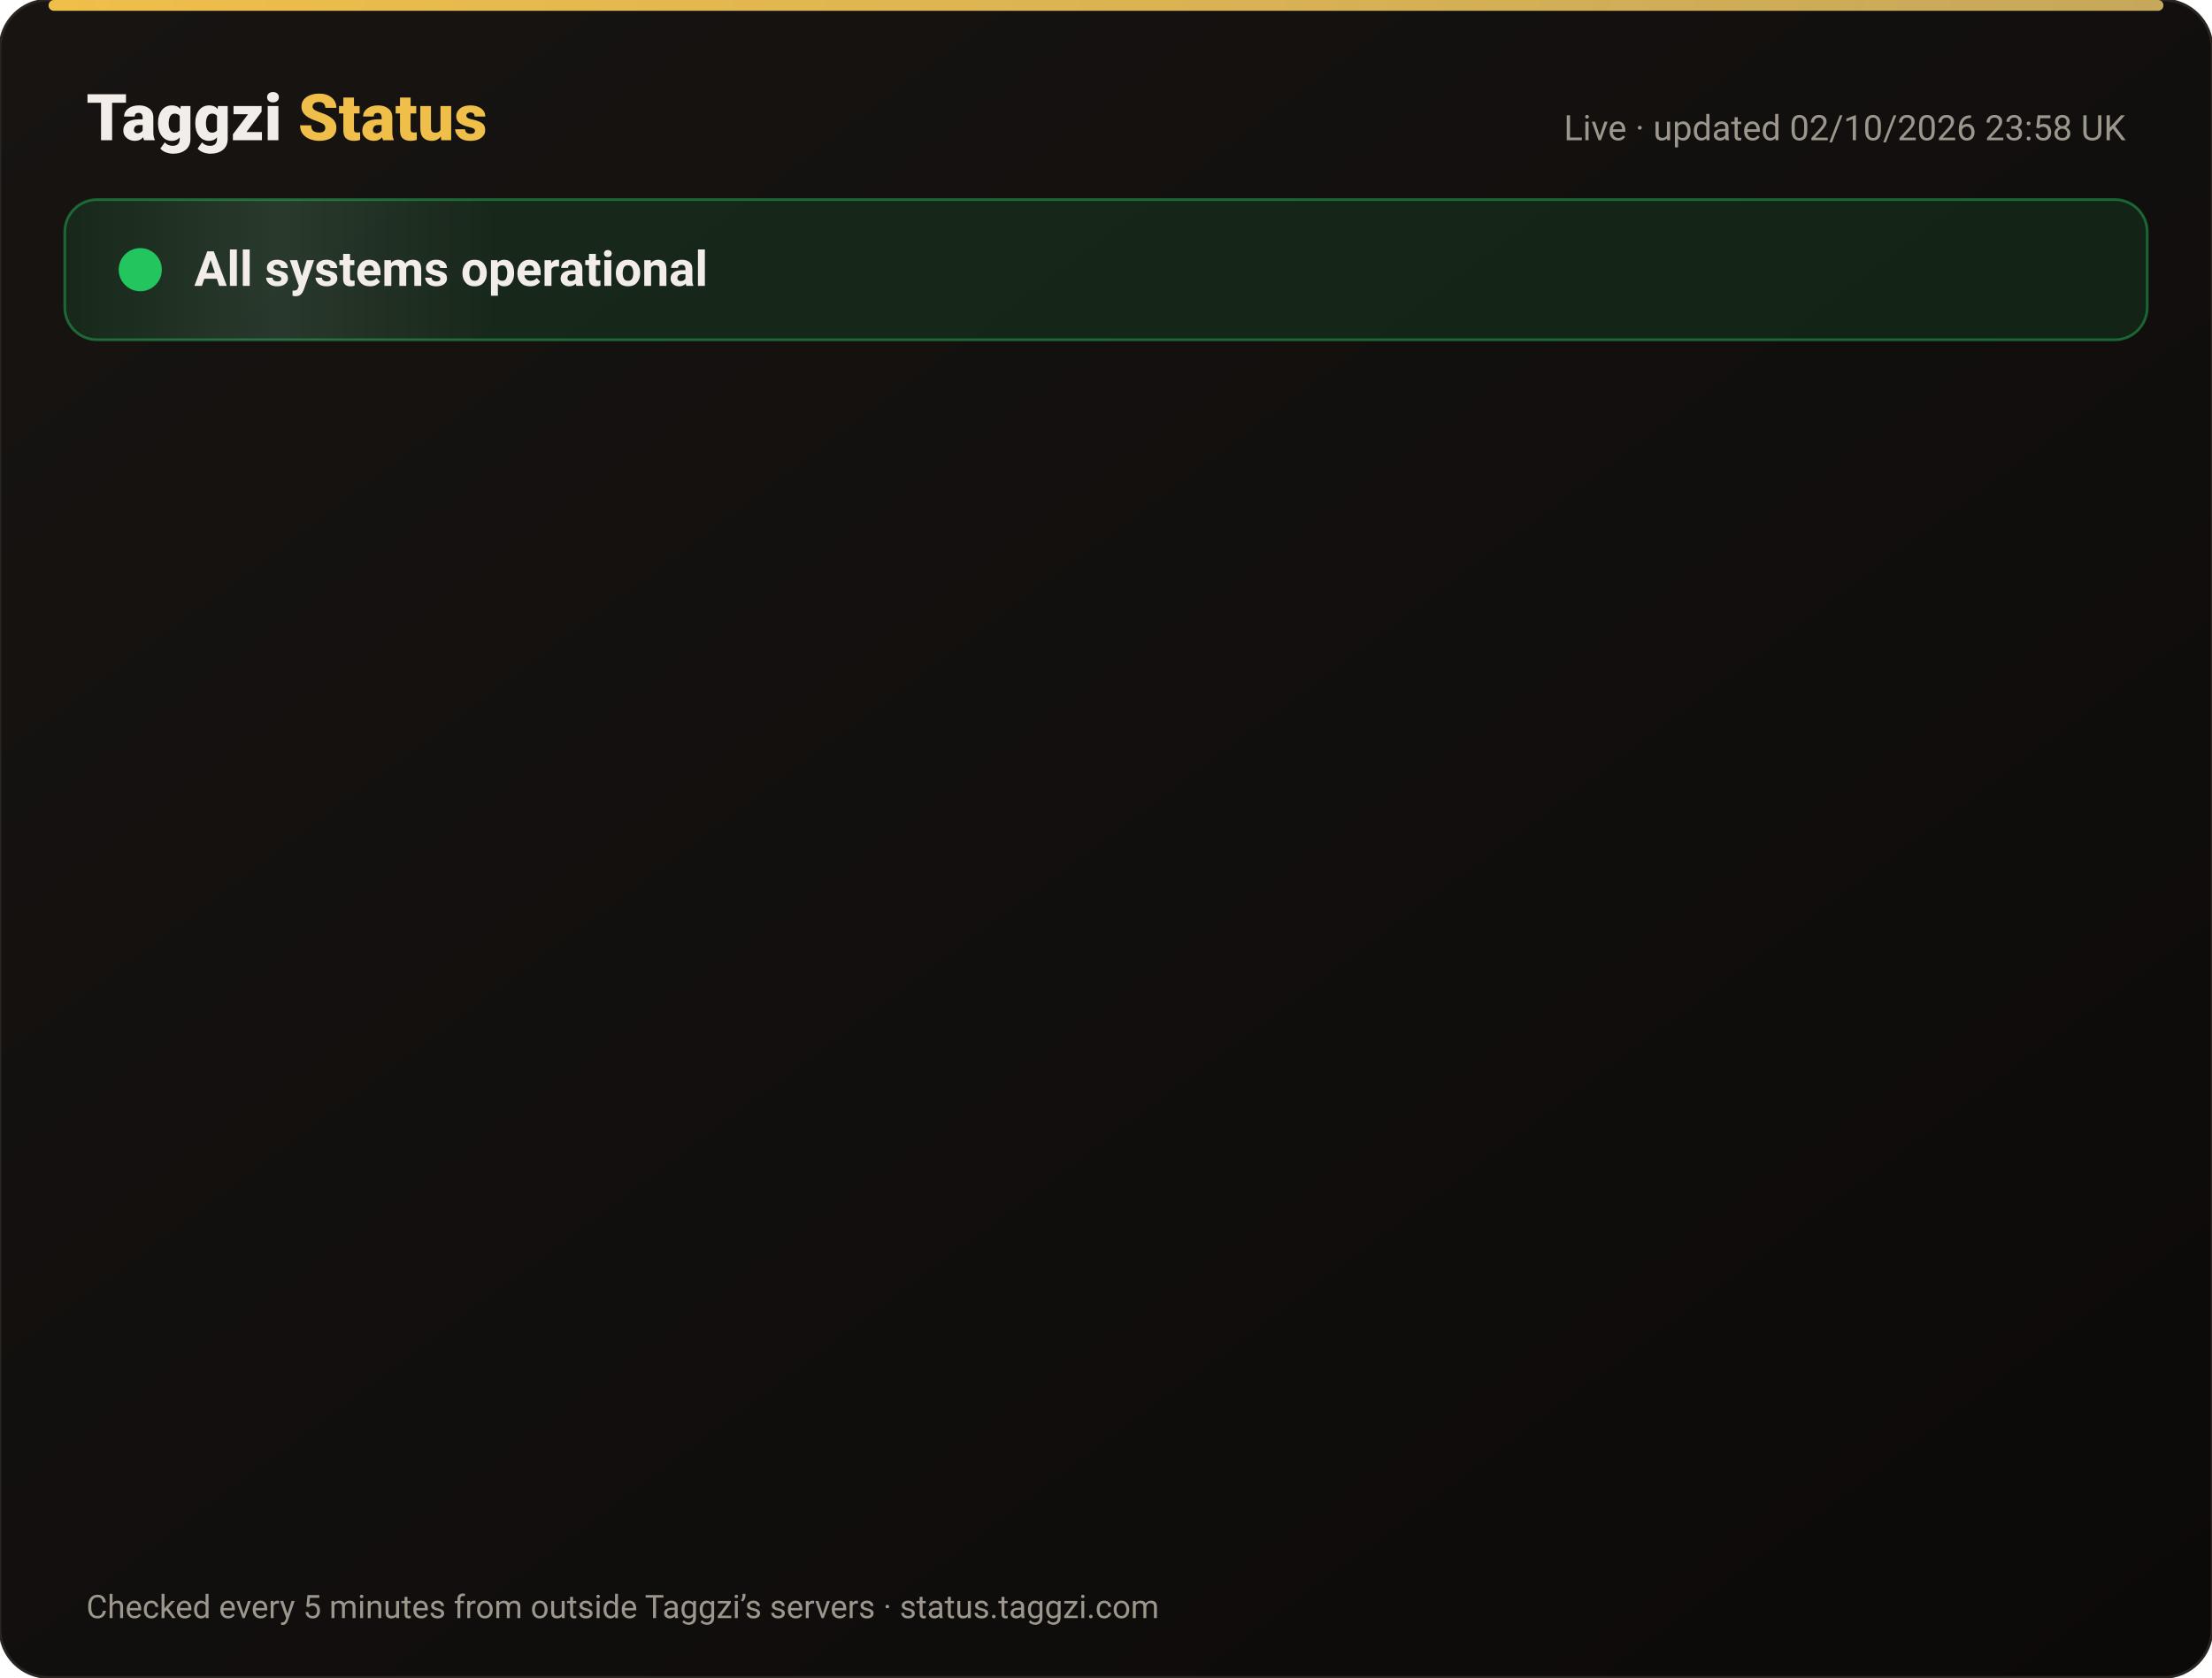
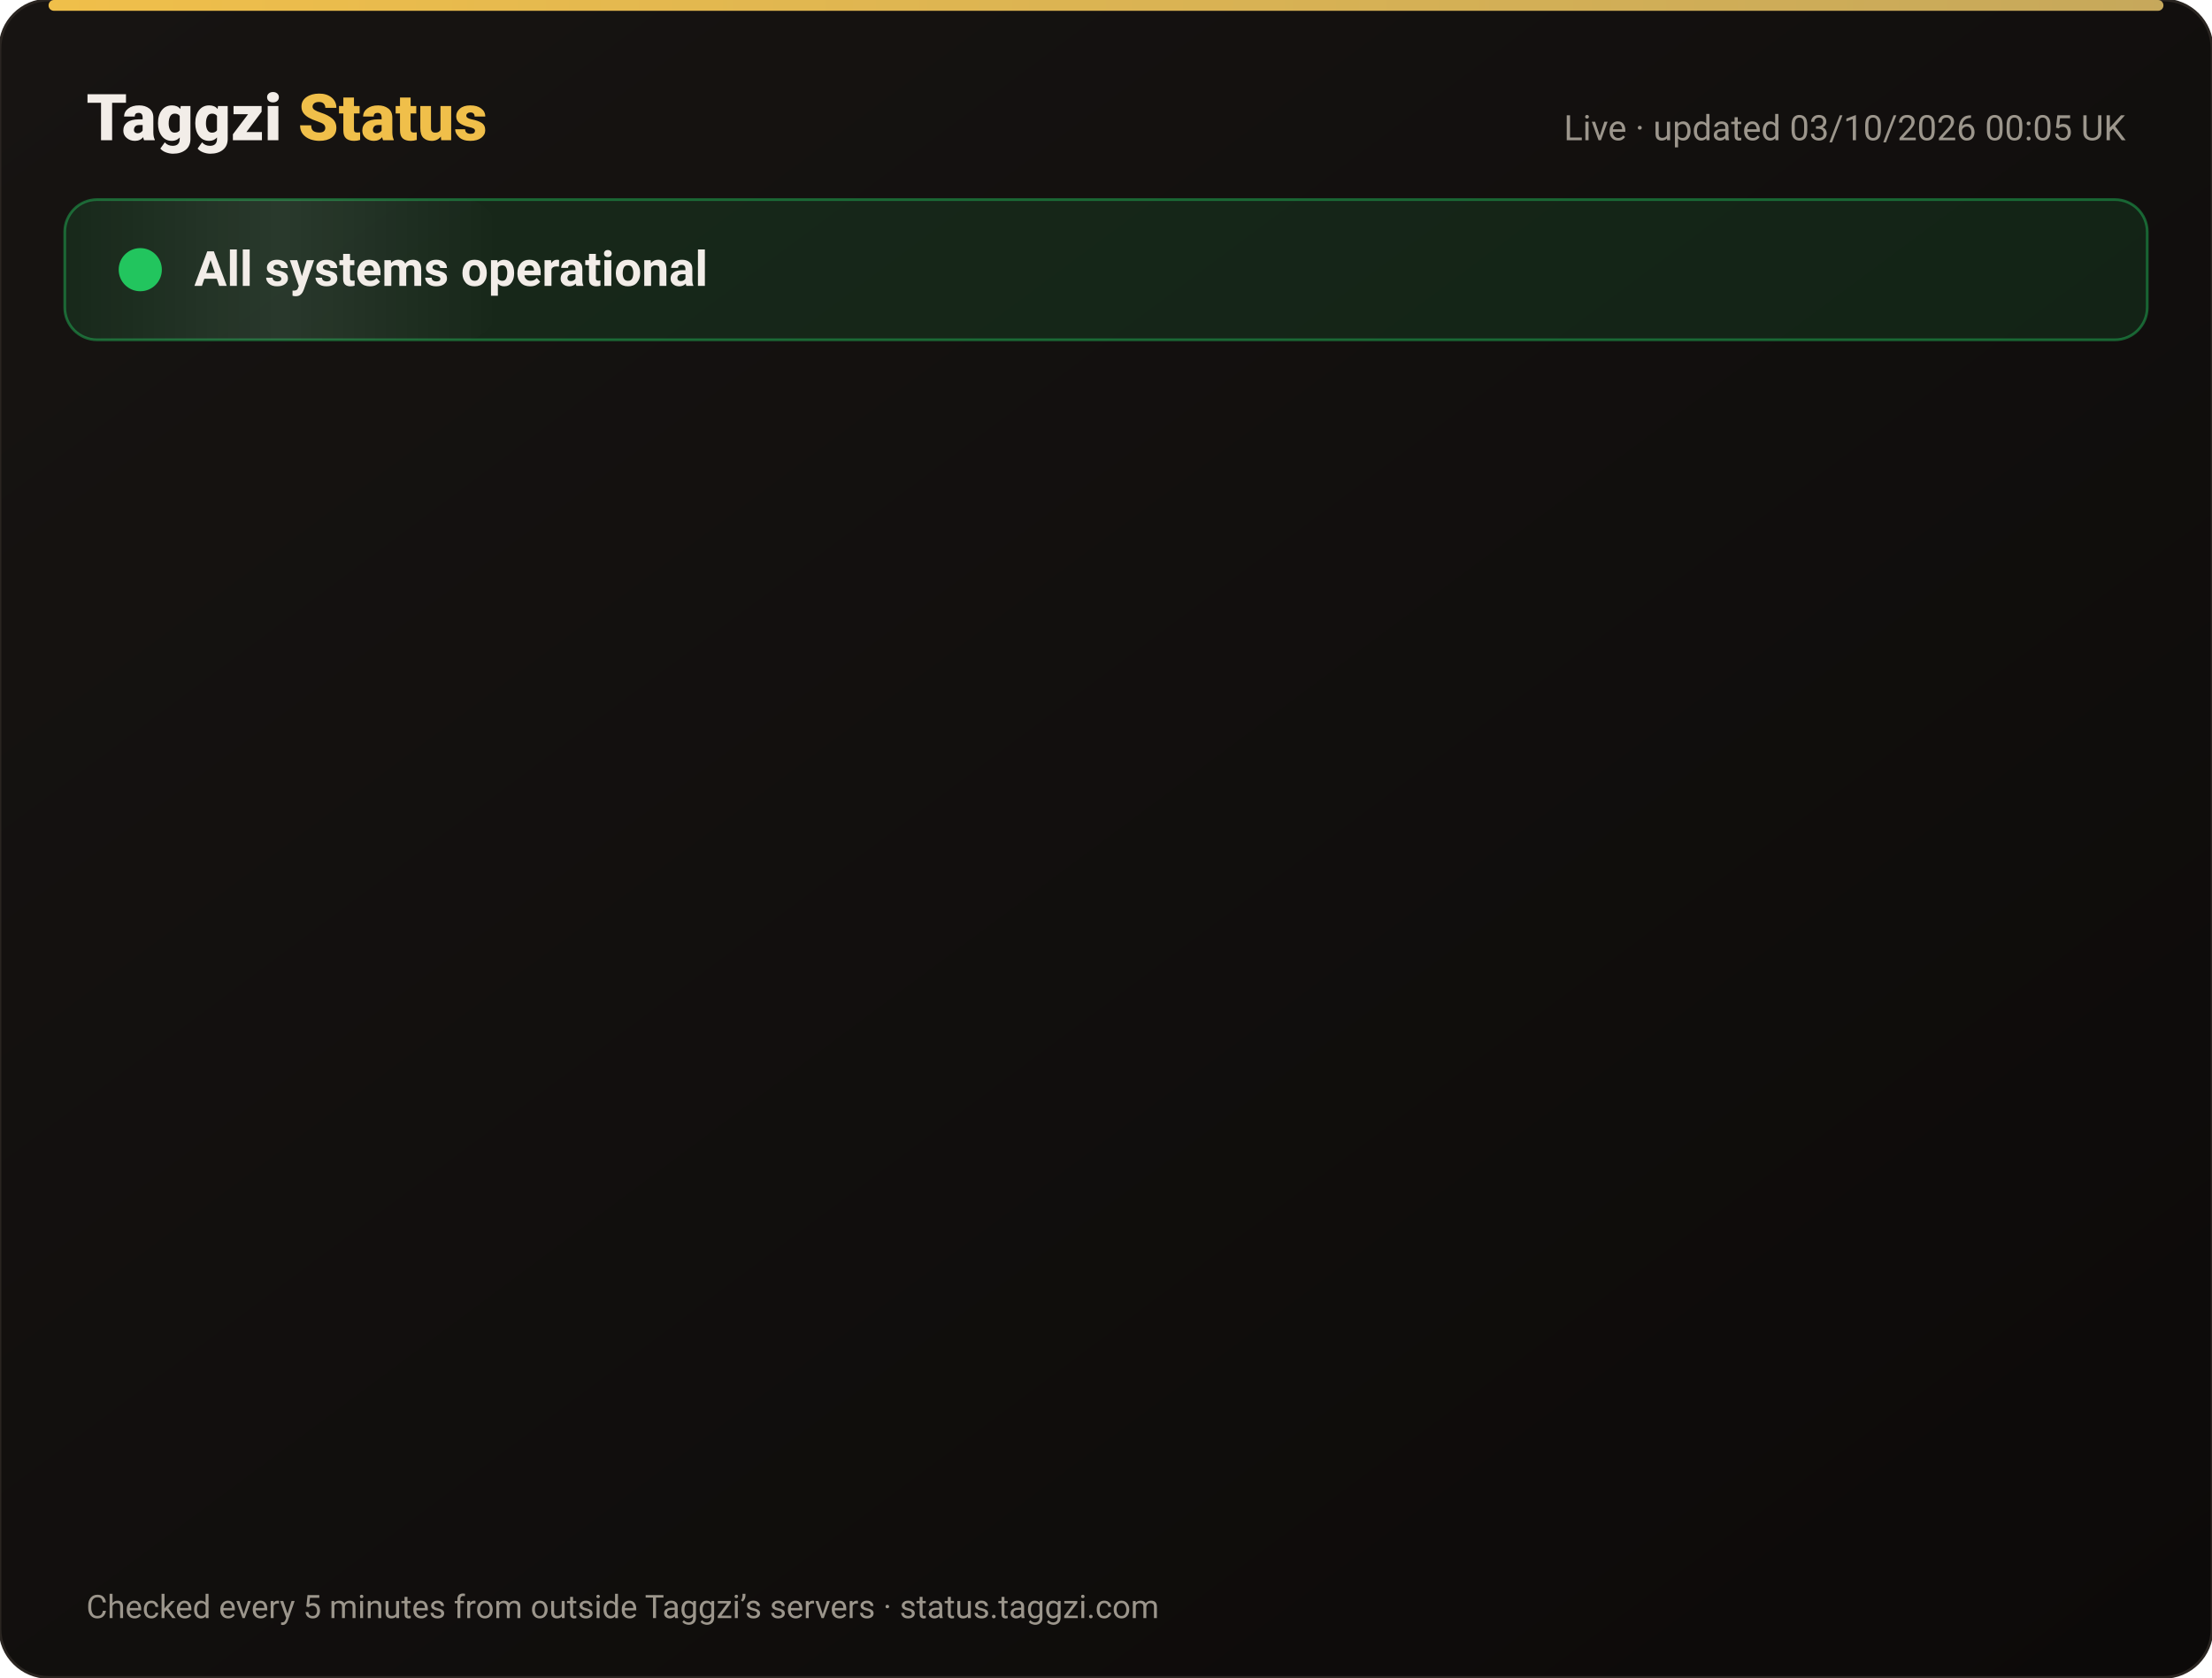
<svg xmlns="http://www.w3.org/2000/svg" width="820" height="622" viewBox="0 0 820 622" font-family="-apple-system,Segoe UI,Roboto,Helvetica,Arial,sans-serif">
  <defs>
    <linearGradient id="bg" x1="0" y1="0" x2="1" y2="1">
      <stop offset="0" stop-color="#171412" />
      <stop offset="1" stop-color="#0C0A09" />
    </linearGradient>
    <linearGradient id="gold" x1="0" x2="1">
      <stop offset="0" stop-color="#F0BF4A" />
      <stop offset="1" stop-color="#c6a85b" />
    </linearGradient>
    <linearGradient id="shine" x1="0" x2="1">
      <stop offset="0" stop-color="#fff" stop-opacity="0" />
      <stop offset=".5" stop-color="#fff" stop-opacity=".08" />
      <stop offset="1" stop-color="#fff" stop-opacity="0" />
    </linearGradient>
  </defs>
  <rect width="820" height="622" rx="18" fill="url(#bg)" stroke="#2a2521" />
  <rect x="18" y="0" width="784" height="4" rx="2" fill="url(#gold)" />
  <text x="32" y="52" font-size="24" font-weight="800" fill="#F2EDE8">Taggzi <tspan fill="#F0BF4A">Status</tspan>
  </text>
-   <text x="788" y="52" font-size="13" fill="#9C968C" text-anchor="end">Live · updated 02/10/2026 23:58 UK</text>
+   <text x="788" y="52" font-size="13" fill="#9C968C" text-anchor="end">Live · updated 03/10/2026 00:05 UK</text>
  <rect x="24" y="74" width="772" height="52" rx="12" fill="#22c55e" fill-opacity=".12" stroke="#22c55e" stroke-opacity=".45" />
  <rect x="24" y="74" width="160" height="52" rx="12" fill="url(#shine)">
    <animate attributeName="x" from="-160" to="820" dur="4s" repeatCount="indefinite" />
  </rect>
  <circle cx="52" cy="100" r="7" fill="#22c55e" />
  <circle cx="52" cy="100" r="7" fill="none" stroke="#22c55e" stroke-width="2">
    <animate attributeName="r" values="7;15;7" dur="2s" repeatCount="indefinite" />
    <animate attributeName="opacity" values=".9;0;.9" dur="2s" repeatCount="indefinite" />
  </circle>
  <text x="72" y="106" font-size="18" font-weight="700" fill="#F2EDE8">All systems operational</text>
  <g opacity="0">
    <animate attributeName="opacity" from="0" to="1" begin="0.00s" dur=".6s" fill="freeze" />
    <line x1="32" y1="188" x2="788" y2="188" stroke="#2a2521" />
    <circle cx="44" cy="166" r="6" fill="#22c55e">
      <animate attributeName="opacity" values="1;.45;1" dur="2.4s" begin="0.00s" repeatCount="indefinite" />
    </circle>
    <text x="62" y="171" font-size="15" font-weight="650" fill="#F2EDE8">Website</text>
    <text x="630" y="171" font-size="13" fill="#9C968C" text-anchor="end">100.00% uptime</text>
    <rect x="648" y="154" width="140" height="24" rx="12" fill="#22c55e" fill-opacity=".14" stroke="#22c55e" stroke-opacity=".5" />
    <text x="718" y="171" font-size="12" font-weight="700" fill="#22c55e" text-anchor="middle">Operational</text>
  </g>
  <g opacity="0">
    <animate attributeName="opacity" from="0" to="1" begin="0.15s" dur=".6s" fill="freeze" />
    <line x1="32" y1="234" x2="788" y2="234" stroke="#2a2521" />
    <circle cx="44" cy="212" r="6" fill="#22c55e">
      <animate attributeName="opacity" values="1;.45;1" dur="2.4s" begin="0.15s" repeatCount="indefinite" />
    </circle>
    <text x="62" y="217" font-size="15" font-weight="650" fill="#F2EDE8">Tag scans</text>
    <text x="630" y="217" font-size="13" fill="#9C968C" text-anchor="end">100.00% uptime</text>
    <rect x="648" y="200" width="140" height="24" rx="12" fill="#22c55e" fill-opacity=".14" stroke="#22c55e" stroke-opacity=".5" />
    <text x="718" y="217" font-size="12" font-weight="700" fill="#22c55e" text-anchor="middle">Operational</text>
  </g>
  <g opacity="0">
    <animate attributeName="opacity" from="0" to="1" begin="0.30s" dur=".6s" fill="freeze" />
    <line x1="32" y1="280" x2="788" y2="280" stroke="#2a2521" />
    <circle cx="44" cy="258" r="6" fill="#22c55e">
      <animate attributeName="opacity" values="1;.45;1" dur="2.4s" begin="0.30s" repeatCount="indefinite" />
    </circle>
    <text x="62" y="263" font-size="15" font-weight="650" fill="#F2EDE8">Manual tag lookup</text>
    <text x="630" y="263" font-size="13" fill="#9C968C" text-anchor="end">100.00% uptime</text>
    <rect x="648" y="246" width="140" height="24" rx="12" fill="#22c55e" fill-opacity=".14" stroke="#22c55e" stroke-opacity=".5" />
    <text x="718" y="263" font-size="12" font-weight="700" fill="#22c55e" text-anchor="middle">Operational</text>
  </g>
  <g opacity="0">
    <animate attributeName="opacity" from="0" to="1" begin="0.45s" dur=".6s" fill="freeze" />
    <line x1="32" y1="326" x2="788" y2="326" stroke="#2a2521" />
    <circle cx="44" cy="304" r="6" fill="#22c55e">
      <animate attributeName="opacity" values="1;.45;1" dur="2.4s" begin="0.45s" repeatCount="indefinite" />
    </circle>
    <text x="62" y="309" font-size="15" font-weight="650" fill="#F2EDE8">App &amp; login</text>
    <text x="630" y="309" font-size="13" fill="#9C968C" text-anchor="end">100.00% uptime</text>
    <rect x="648" y="292" width="140" height="24" rx="12" fill="#22c55e" fill-opacity=".14" stroke="#22c55e" stroke-opacity=".5" />
    <text x="718" y="309" font-size="12" font-weight="700" fill="#22c55e" text-anchor="middle">Operational</text>
  </g>
  <g opacity="0">
    <animate attributeName="opacity" from="0" to="1" begin="0.60s" dur=".6s" fill="freeze" />
    <line x1="32" y1="372" x2="788" y2="372" stroke="#2a2521" />
    <circle cx="44" cy="350" r="6" fill="#22c55e">
      <animate attributeName="opacity" values="1;.45;1" dur="2.4s" begin="0.60s" repeatCount="indefinite" />
    </circle>
    <text x="62" y="355" font-size="15" font-weight="650" fill="#F2EDE8">Community alerts</text>
    <text x="630" y="355" font-size="13" fill="#9C968C" text-anchor="end">100.00% uptime</text>
    <rect x="648" y="338" width="140" height="24" rx="12" fill="#22c55e" fill-opacity=".14" stroke="#22c55e" stroke-opacity=".5" />
    <text x="718" y="355" font-size="12" font-weight="700" fill="#22c55e" text-anchor="middle">Operational</text>
  </g>
  <g opacity="0">
    <animate attributeName="opacity" from="0" to="1" begin="0.75s" dur=".6s" fill="freeze" />
    <line x1="32" y1="418" x2="788" y2="418" stroke="#2a2521" />
    <circle cx="44" cy="396" r="6" fill="#22c55e">
      <animate attributeName="opacity" values="1;.45;1" dur="2.4s" begin="0.75s" repeatCount="indefinite" />
    </circle>
    <text x="62" y="401" font-size="15" font-weight="650" fill="#F2EDE8">Private calling</text>
    <text x="630" y="401" font-size="13" fill="#9C968C" text-anchor="end">100.00% uptime</text>
    <rect x="648" y="384" width="140" height="24" rx="12" fill="#22c55e" fill-opacity=".14" stroke="#22c55e" stroke-opacity=".5" />
    <text x="718" y="401" font-size="12" font-weight="700" fill="#22c55e" text-anchor="middle">Operational</text>
  </g>
  <g opacity="0">
    <animate attributeName="opacity" from="0" to="1" begin="0.90s" dur=".6s" fill="freeze" />
    <line x1="32" y1="464" x2="788" y2="464" stroke="#2a2521" />
    <circle cx="44" cy="442" r="6" fill="#22c55e">
      <animate attributeName="opacity" values="1;.45;1" dur="2.4s" begin="0.90s" repeatCount="indefinite" />
    </circle>
    <text x="62" y="447" font-size="15" font-weight="650" fill="#F2EDE8">Payments</text>
    <text x="630" y="447" font-size="13" fill="#9C968C" text-anchor="end">100.00% uptime</text>
    <rect x="648" y="430" width="140" height="24" rx="12" fill="#22c55e" fill-opacity=".14" stroke="#22c55e" stroke-opacity=".5" />
    <text x="718" y="447" font-size="12" font-weight="700" fill="#22c55e" text-anchor="middle">Operational</text>
  </g>
  <g opacity="0">
    <animate attributeName="opacity" from="0" to="1" begin="1.05s" dur=".6s" fill="freeze" />
    <line x1="32" y1="510" x2="788" y2="510" stroke="#2a2521" />
    <circle cx="44" cy="488" r="6" fill="#22c55e">
      <animate attributeName="opacity" values="1;.45;1" dur="2.4s" begin="1.05s" repeatCount="indefinite" />
    </circle>
    <text x="62" y="493" font-size="15" font-weight="650" fill="#F2EDE8">Email &amp; support</text>
    <text x="630" y="493" font-size="13" fill="#9C968C" text-anchor="end">100.00% uptime</text>
    <rect x="648" y="476" width="140" height="24" rx="12" fill="#22c55e" fill-opacity=".14" stroke="#22c55e" stroke-opacity=".5" />
    <text x="718" y="493" font-size="12" font-weight="700" fill="#22c55e" text-anchor="middle">Operational</text>
  </g>
  <g opacity="0">
    <animate attributeName="opacity" from="0" to="1" begin="1.20s" dur=".6s" fill="freeze" />
    <line x1="32" y1="556" x2="788" y2="556" stroke="#2a2521" />
    <circle cx="44" cy="534" r="6" fill="#22c55e">
      <animate attributeName="opacity" values="1;.45;1" dur="2.4s" begin="1.20s" repeatCount="indefinite" />
    </circle>
    <text x="62" y="539" font-size="15" font-weight="650" fill="#F2EDE8">Secure connection (SSL)</text>
    <text x="630" y="539" font-size="13" fill="#9C968C" text-anchor="end">100.00% uptime</text>
    <rect x="648" y="522" width="140" height="24" rx="12" fill="#22c55e" fill-opacity=".14" stroke="#22c55e" stroke-opacity=".5" />
    <text x="718" y="539" font-size="12" font-weight="700" fill="#22c55e" text-anchor="middle">Operational</text>
  </g>
  <text x="32" y="600" font-size="12" fill="#9C968C">Checked every 5 minutes from outside Taggzi’s servers · status.taggzi.com</text>
</svg>
